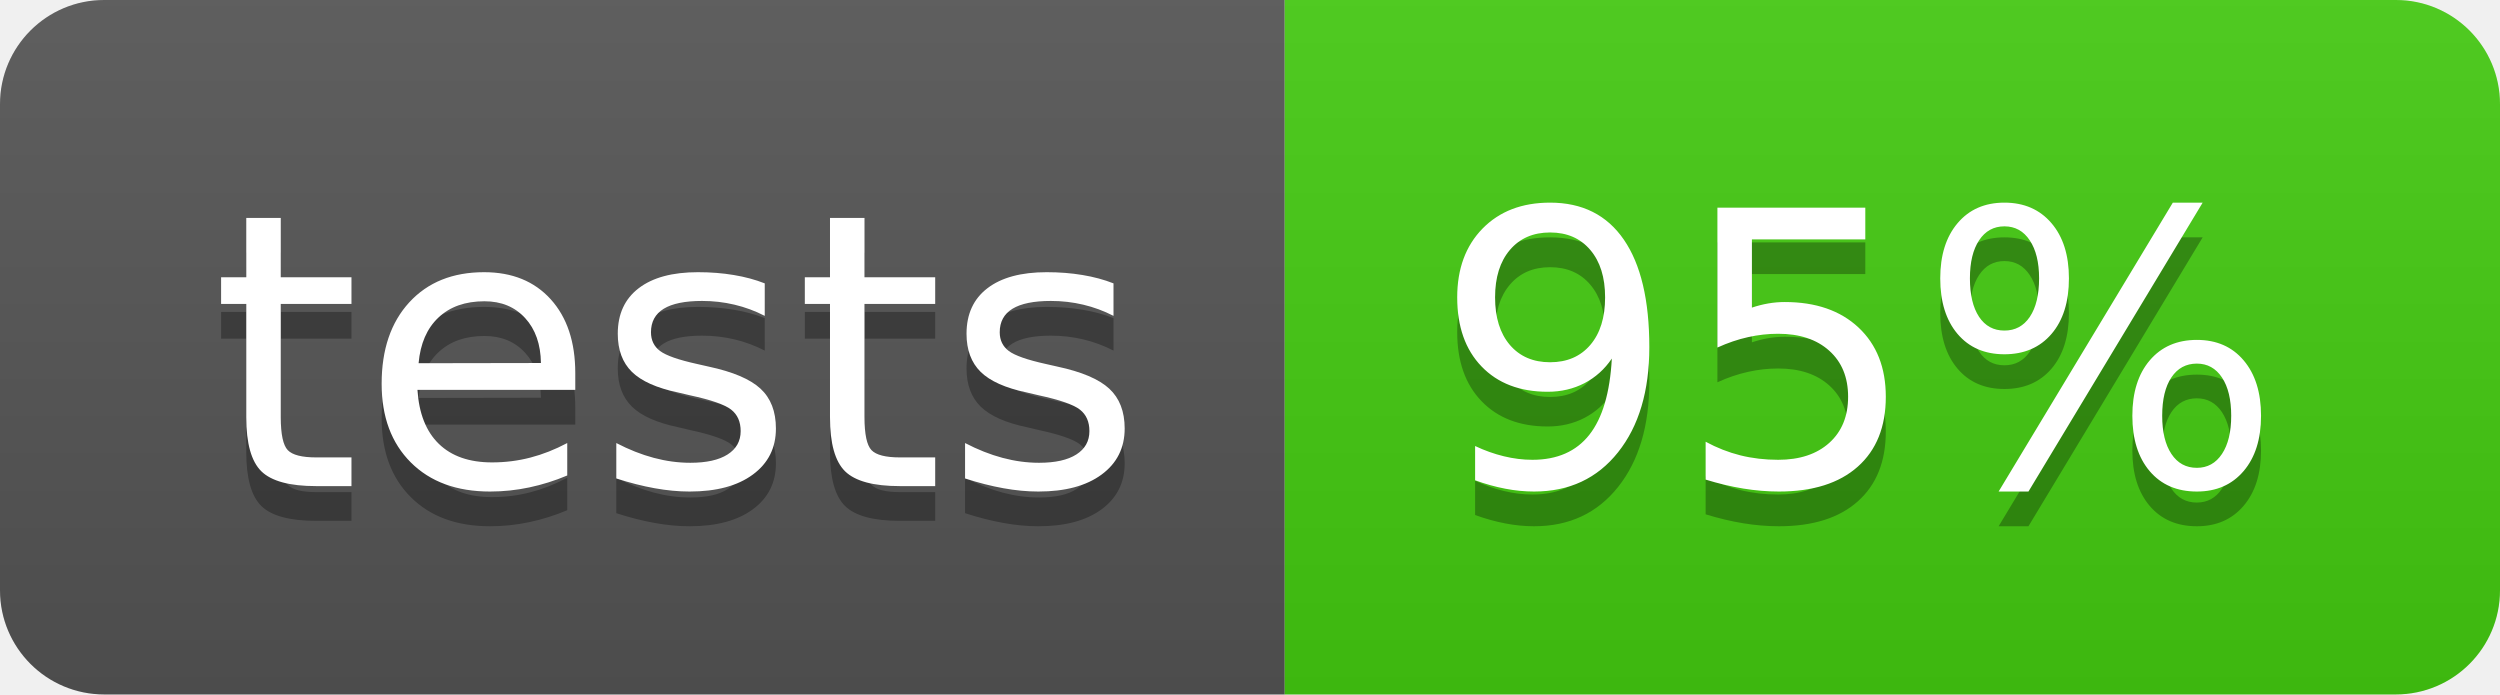
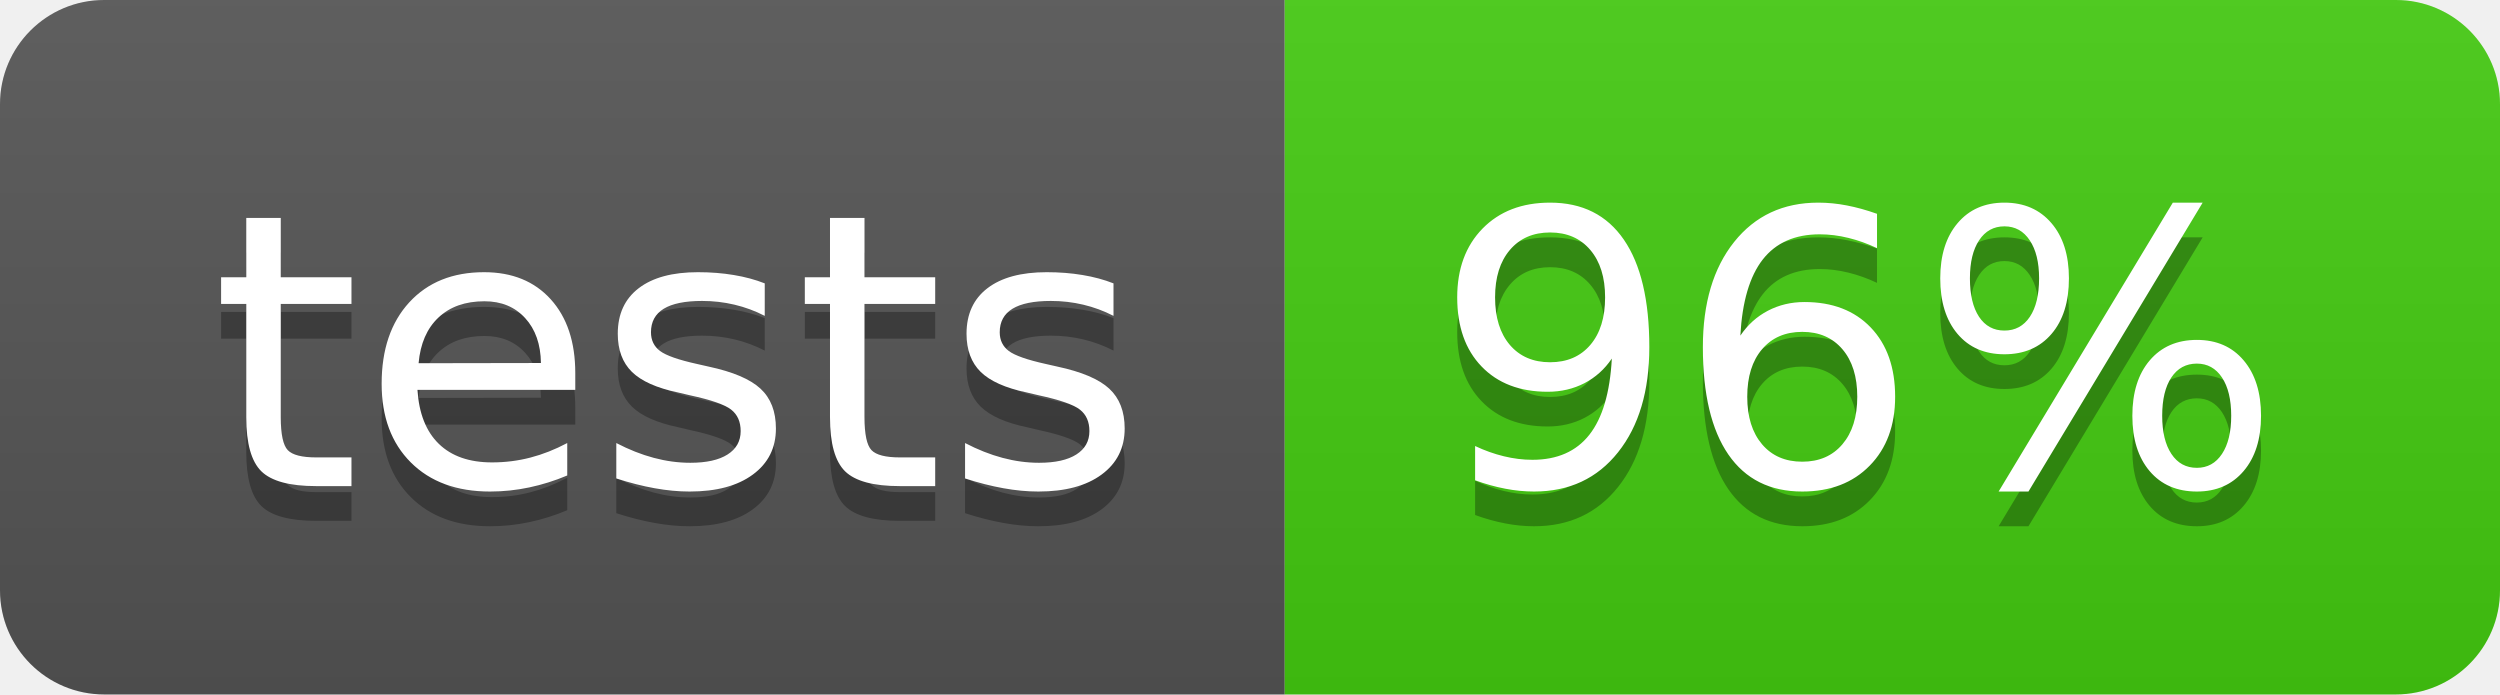
<svg xmlns="http://www.w3.org/2000/svg" width="72" height="20">
  <linearGradient id="b" x2="0" y2="100%">
    <stop offset="0" stop-color="#bbb" stop-opacity=".1" />
    <stop offset="1" stop-opacity=".1" />
  </linearGradient>
  <clipPath id="a">
    <rect width="72" height="20" rx="3" fill="#fff" />
  </clipPath>
  <g clip-path="url(#a)">
    <path fill="#555" d="M0 0h37v20H0z" />
    <path fill="#4c1" d="M37 0h35v20H37z" />
    <path fill="url(#b)" d="M0 0h72v20H0z" />
  </g>
  <g fill="#fff" text-anchor="middle" font-family="DejaVu Sans,Verdana,Geneva,sans-serif" font-size="110">
    <text x="195" y="150" fill="#010101" fill-opacity=".3" transform="scale(.1)" textLength="270">tests</text>
    <text x="195" y="140" transform="scale(.1)" textLength="270">tests</text>
-     <text x="535" y="150" fill="#010101" fill-opacity=".3" transform="scale(.1)" textLength="250">95%</text>
-     <text x="535" y="140" transform="scale(.1)" textLength="250">95%</text>
+     <text x="535" y="150" fill="#010101" fill-opacity=".3" transform="scale(.1)" textLength="250">96%</text>
+     <text x="535" y="140" transform="scale(.1)" textLength="250">96%</text>
  </g>
</svg>
